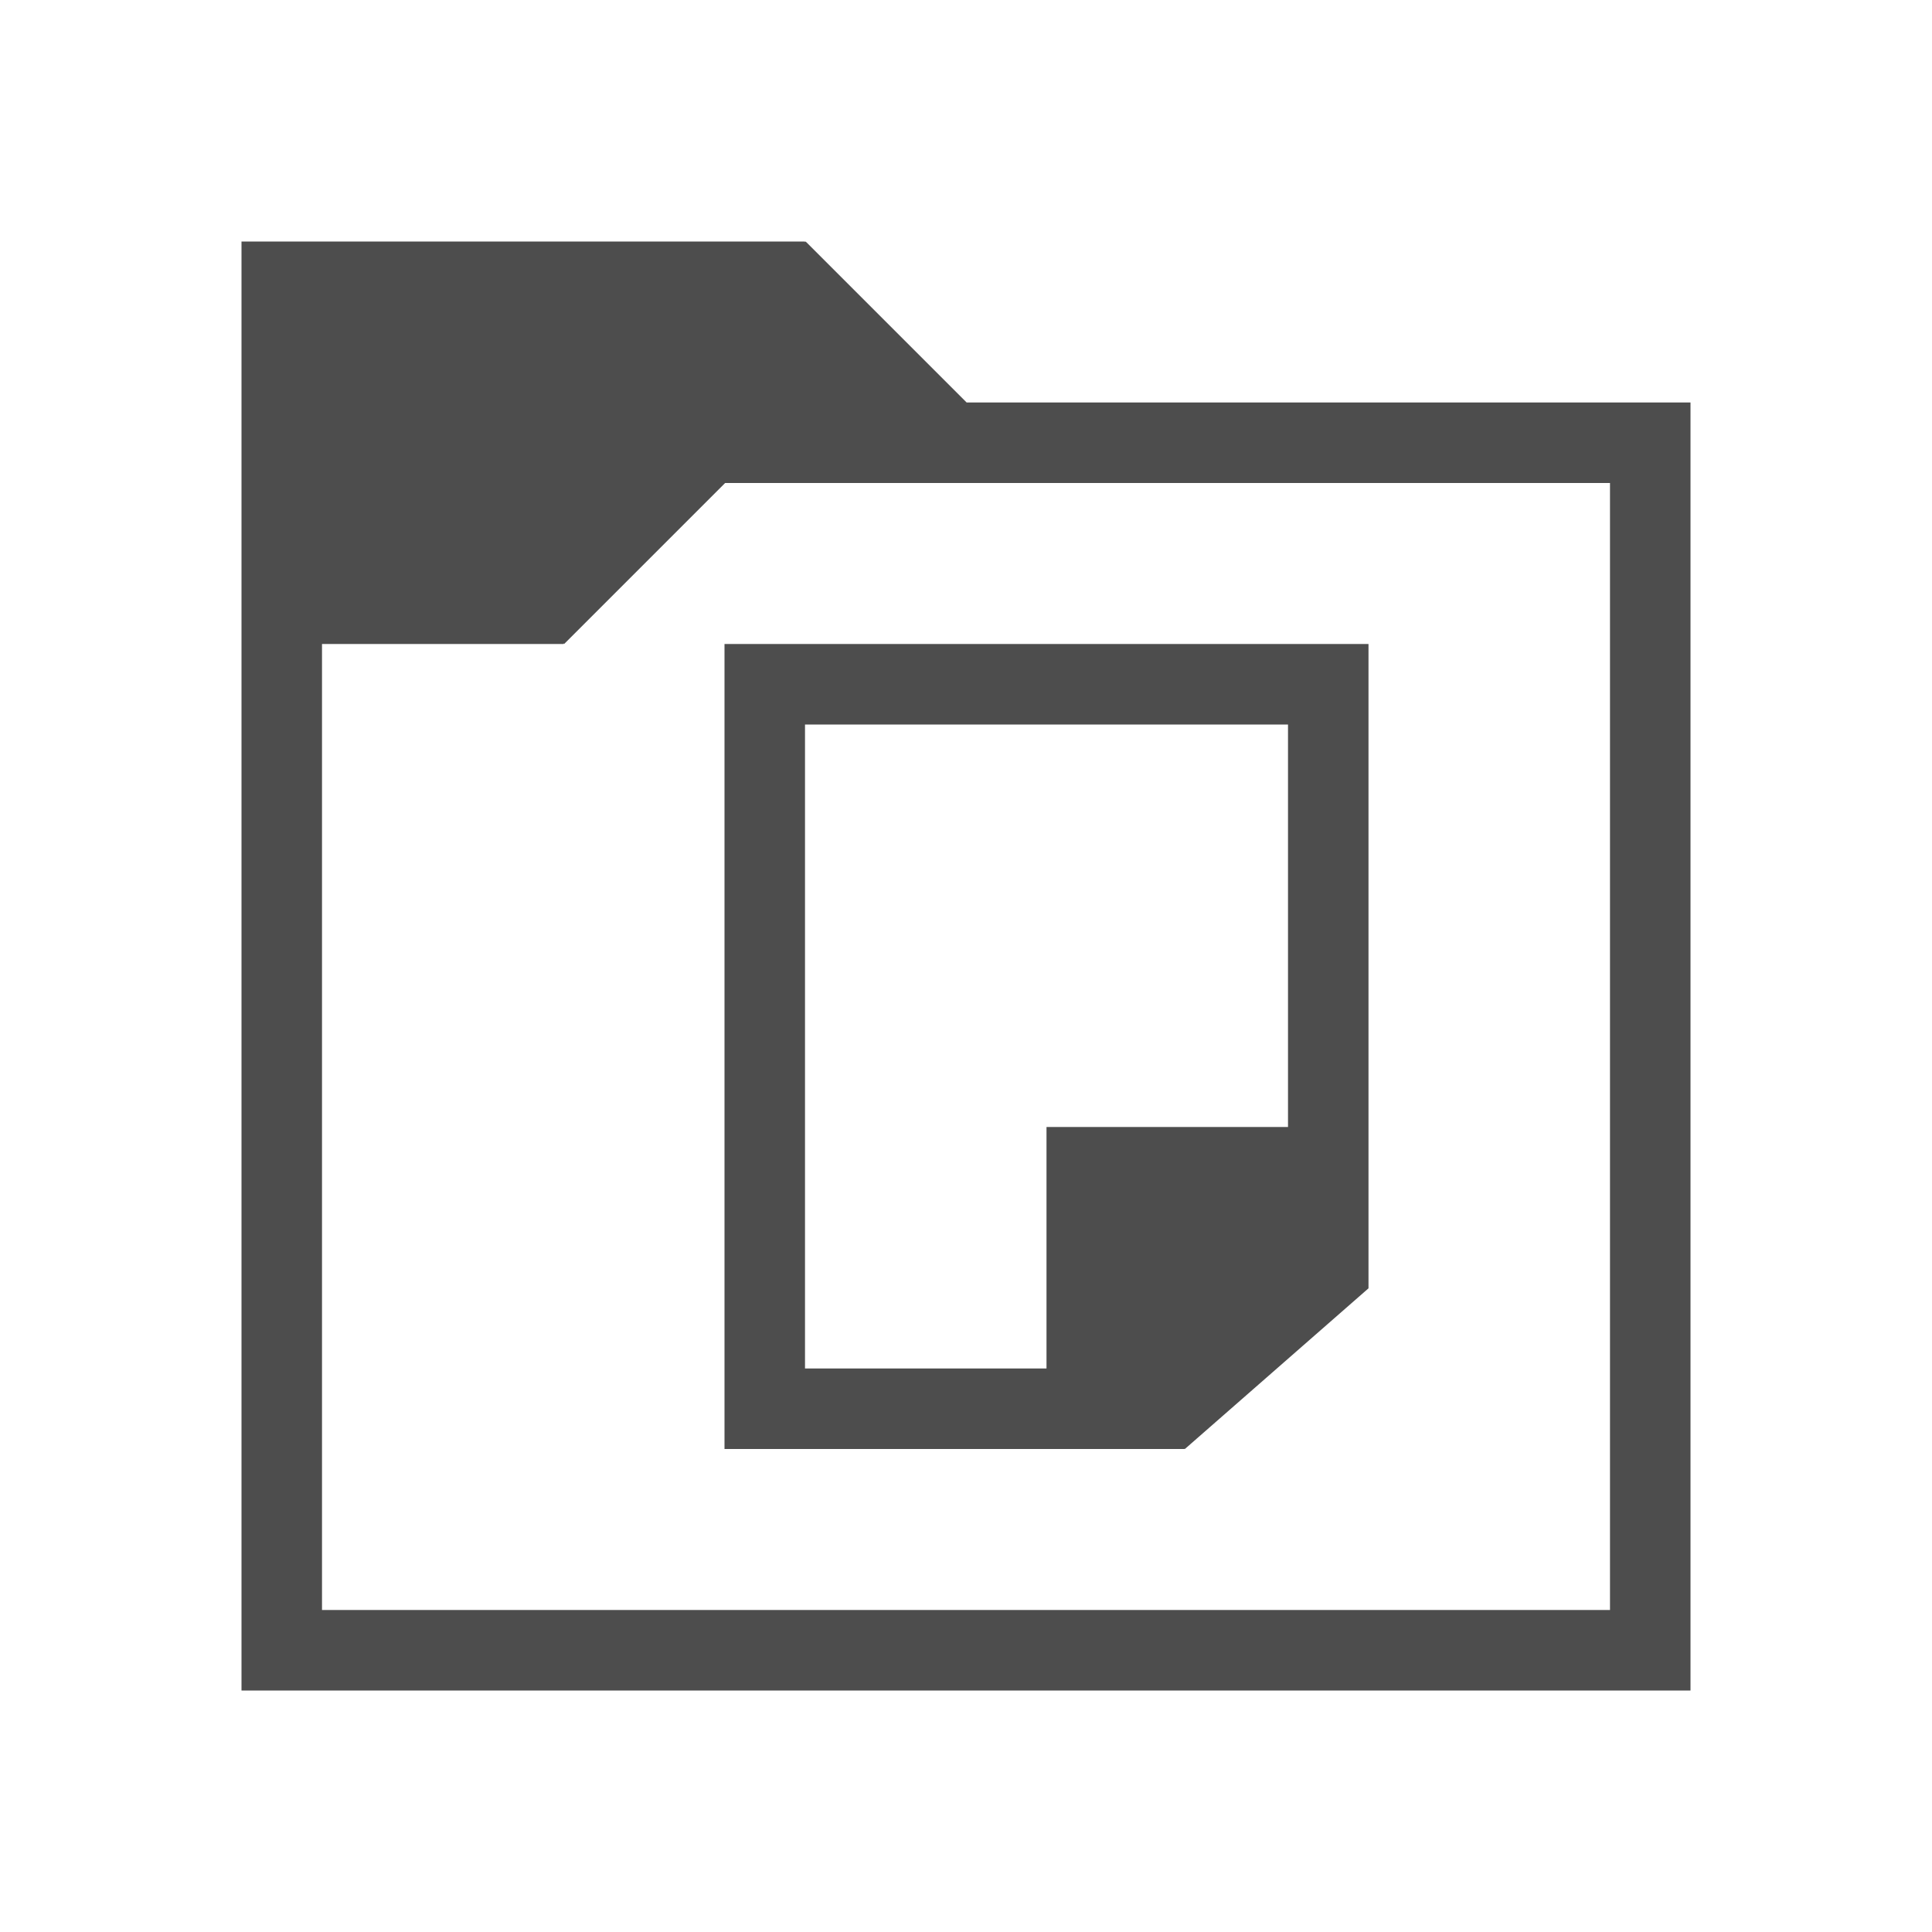
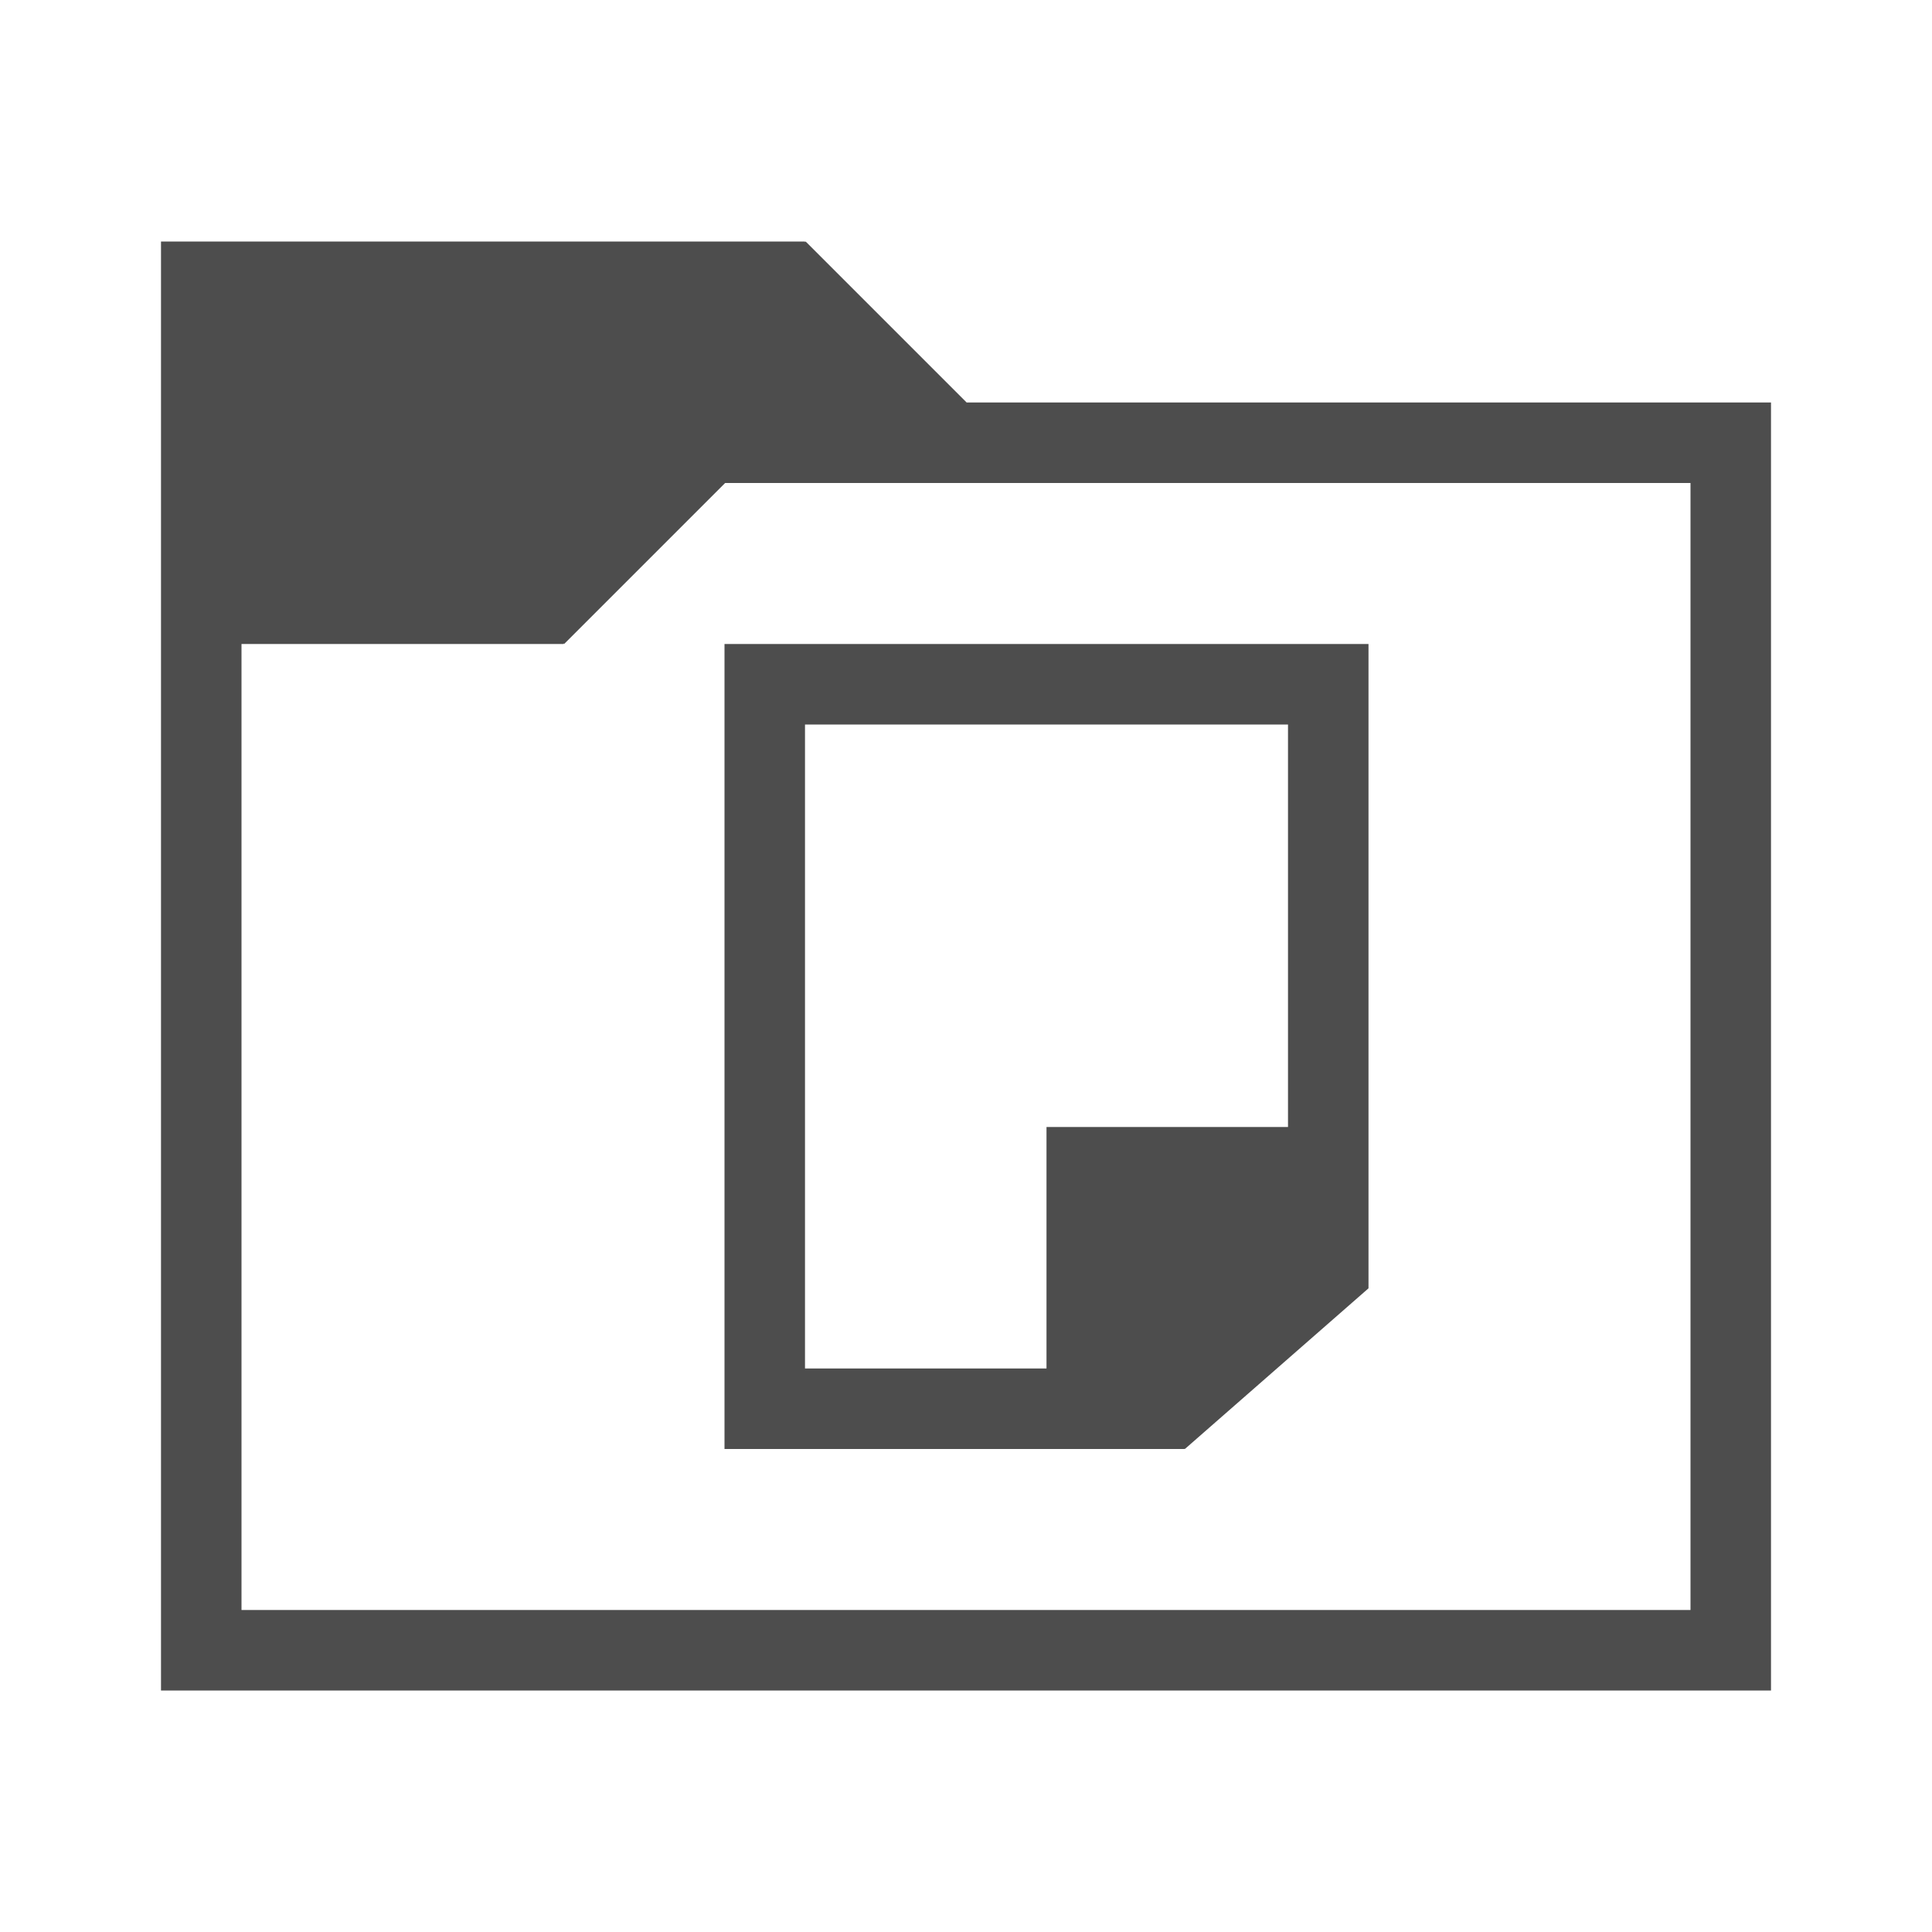
<svg xmlns="http://www.w3.org/2000/svg" width="24" version="1.1" viewBox="0 0 24 24" height="24">
  <defs id="defs3051">
    <style type="text/css" id="current-color-scheme">
.ColorScheme-Text {
color:#4d4d4d;
}
</style>
  </defs>
-   <path style="fill:currentColor" d="M 3,3 V 21 H 21 V 5 h -8.992 l -2,-2 -0.008,0.008 V 3 Z m 6.008,3 h 10.992 v 14 h -16 V 8 h 3 V 7.992 l 0.008,0.008 z M 9,8 v 10 h 5.715 V 17.994 L 14.719,18 17,16.004 V 16 8 Z m 1,1 h 6 v 5 h -3 v 3 h -3 z" class="ColorScheme-Text" />
+   <path style="fill:currentColor" d="m 2,3 v 18 h 20 v -16 h -9.992 l -2,-2 -.008,.008 v -0.008 h -8 z  m 7.008,3 h 11.992 v 14 h -18 v -12 h 4 v -0.008 l .008,.008 2,-2 z  m -.008,2 v 10 h 5.715 v -0.006 l .004,.006 2.281,-1.996 v -0.004 -8 h -8 z  m 1,1 h 6 v 5 h -3 v 3 h -3 v -8 z " class="ColorScheme-Text" />
</svg>
